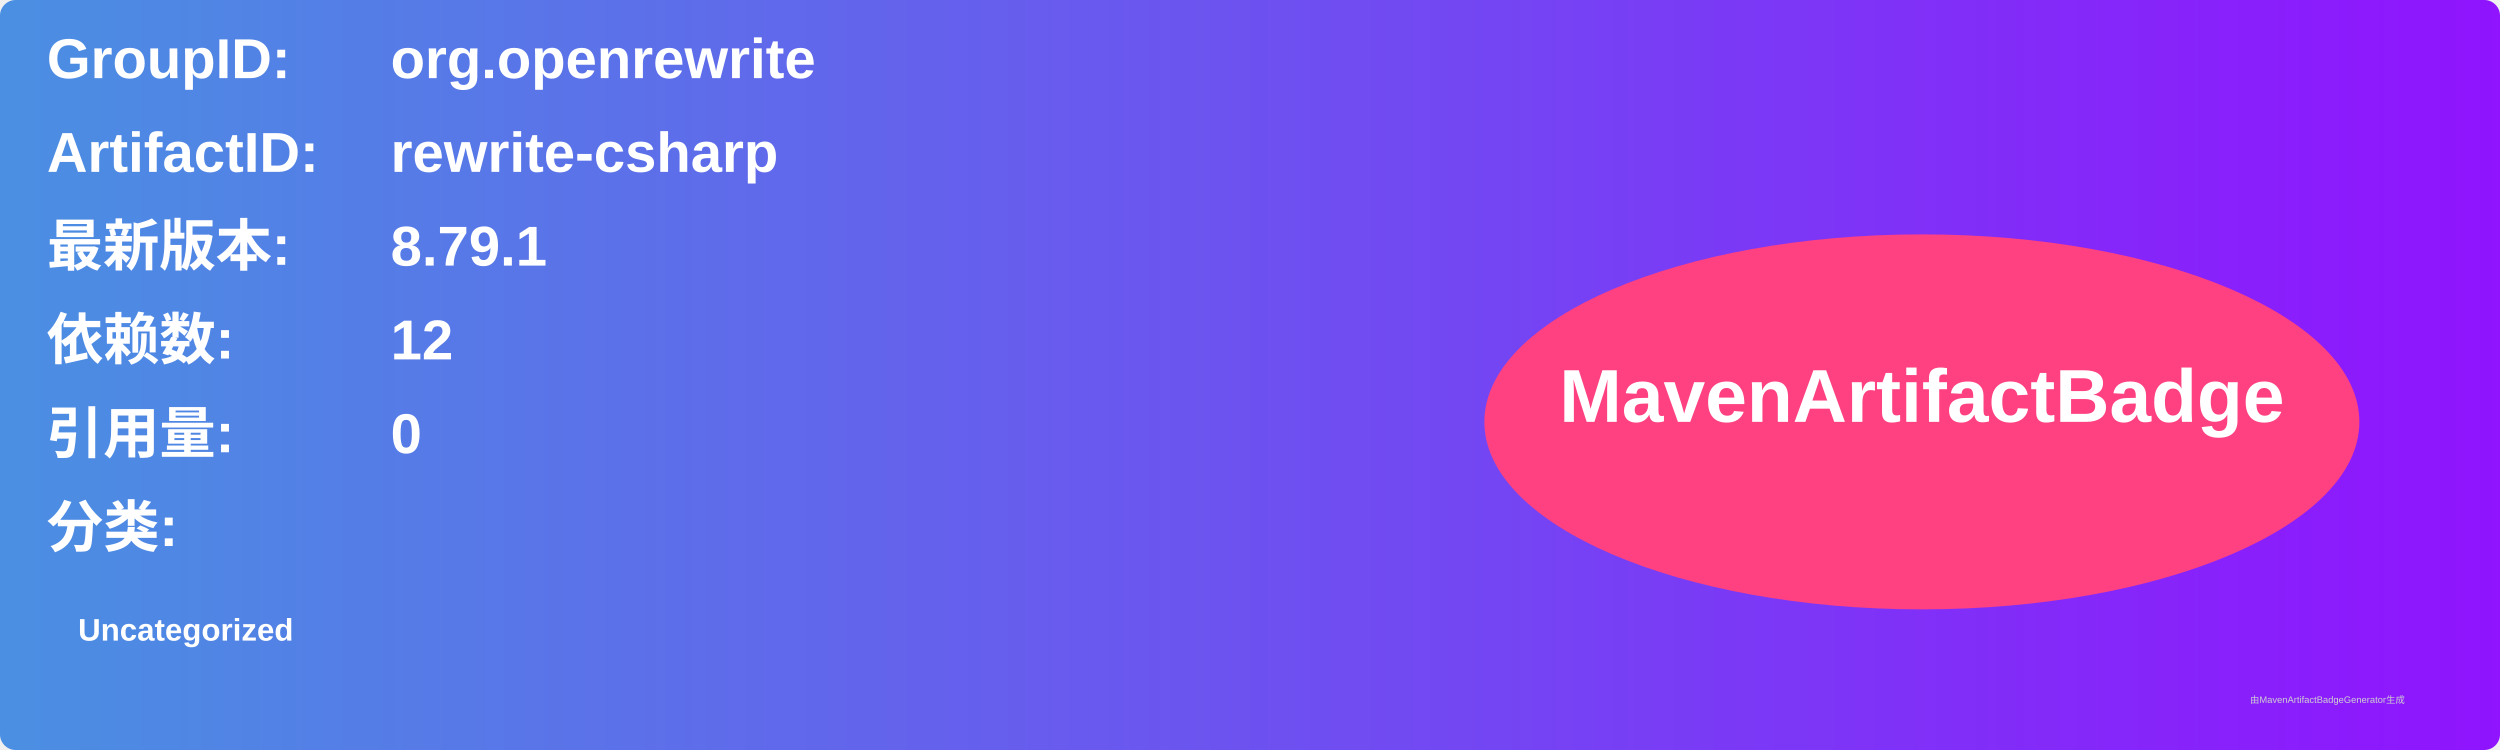
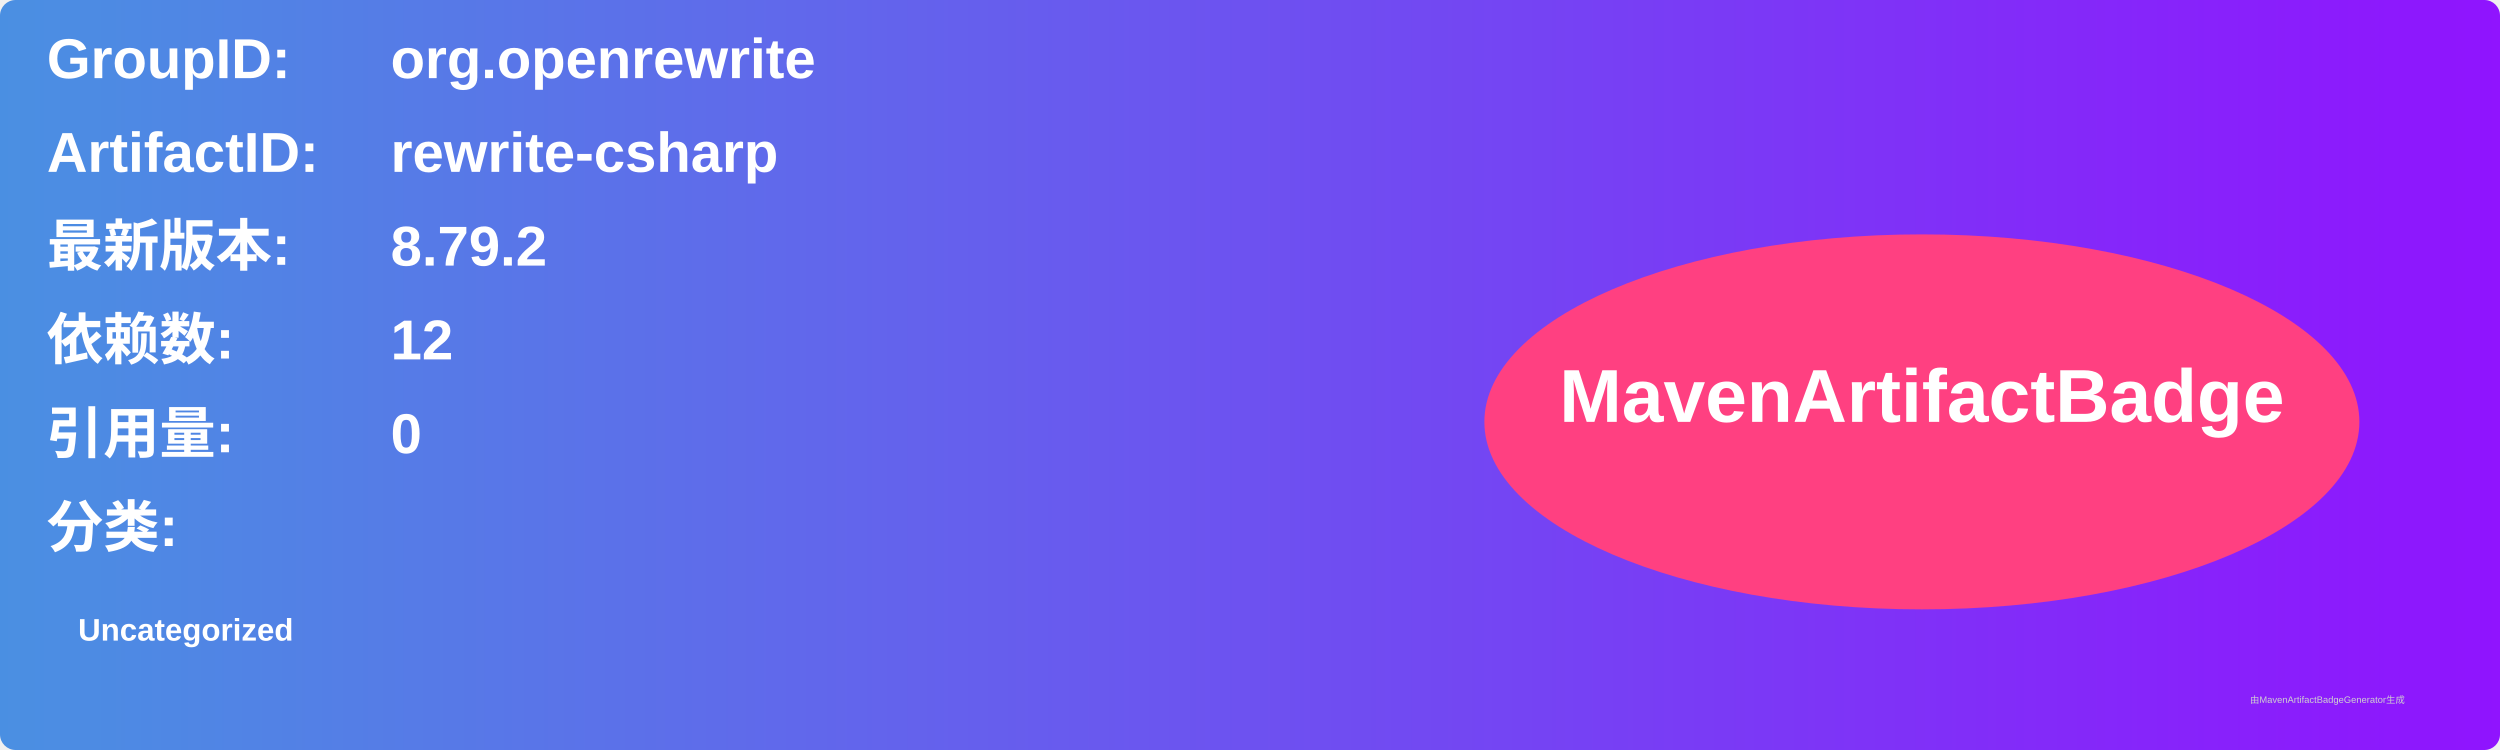
<svg xmlns="http://www.w3.org/2000/svg" width="800" height="240" viewBox="0 0 800 240">
  <linearGradient id="grad" x1="0%" y1="0%" x2="100%" y2="0%">
    <stop offset="0%" stop-color="#4a90e2" />
    <stop offset="100%" stop-color="#9013fe" />
  </linearGradient>
  <rect width="100%" height="100%" rx="5" ry="5" fill="url(#grad)" />
  <g transform="translate(15, 15)">
    <text x="0" y="10" font-family="Arial" font-size="18" fill="white" font-weight="bold" width="260">GroupID:</text>
    <text x="110" y="10" font-family="Arial" font-size="18" fill="white" font-weight="bold" width="460">org.openrewrite</text>
    <text x="0" y="40" font-family="Arial" font-size="18" fill="white" font-weight="bold" width="260">ArtifactID:</text>
    <text x="110" y="40" font-family="Arial" font-size="18" fill="white" font-weight="bold" width="460">rewrite-csharp</text>
    <text x="0" y="70" font-family="Arial" font-size="18" fill="white" font-weight="bold">最新版本:</text>
    <text x="110" y="70" font-family="Arial" font-size="18" fill="white" font-weight="bold">
-       <tspan font-weight="bold">8.79.1</tspan>
+       <tspan font-weight="bold">8.79.2</tspan>
    </text>
    <text x="0" y="100" font-family="Arial" font-size="18" fill="white" font-weight="bold">依赖数: </text>
    <text x="110" y="100" font-family="Arial" font-size="18" fill="white">
      <tspan font-weight="bold">12</tspan>
    </text>
    <text x="0" y="130" font-family="Arial" font-size="18" fill="white" font-weight="bold">引用量: </text>
    <text x="110" y="130" font-family="Arial" font-size="18" fill="white">
      <tspan font-weight="bold">0</tspan>
    </text>
    <text x="0" y="160" font-family="Arial" font-size="18" fill="white" font-weight="bold">分类:</text>
    <text x="10" y="190" font-family="Arial" font-size="10" fill="white">
      <tspan font-weight="bold">Uncategorized</tspan>
    </text>
    <ellipse cx="600" cy="120" rx="140" ry="60" fill="#ff4081" />
    <text x="600" y="120" text-anchor="middle" font-family="Arial" font-size="24" fill="white" font-weight="bold">MavenArtifactBadge</text>
  </g>
  <text x="720" y="225" font-family="Arial" font-size="3" fill="#d0d0d0">由MavenArtifactBadgeGenerator生成</text>
</svg>
